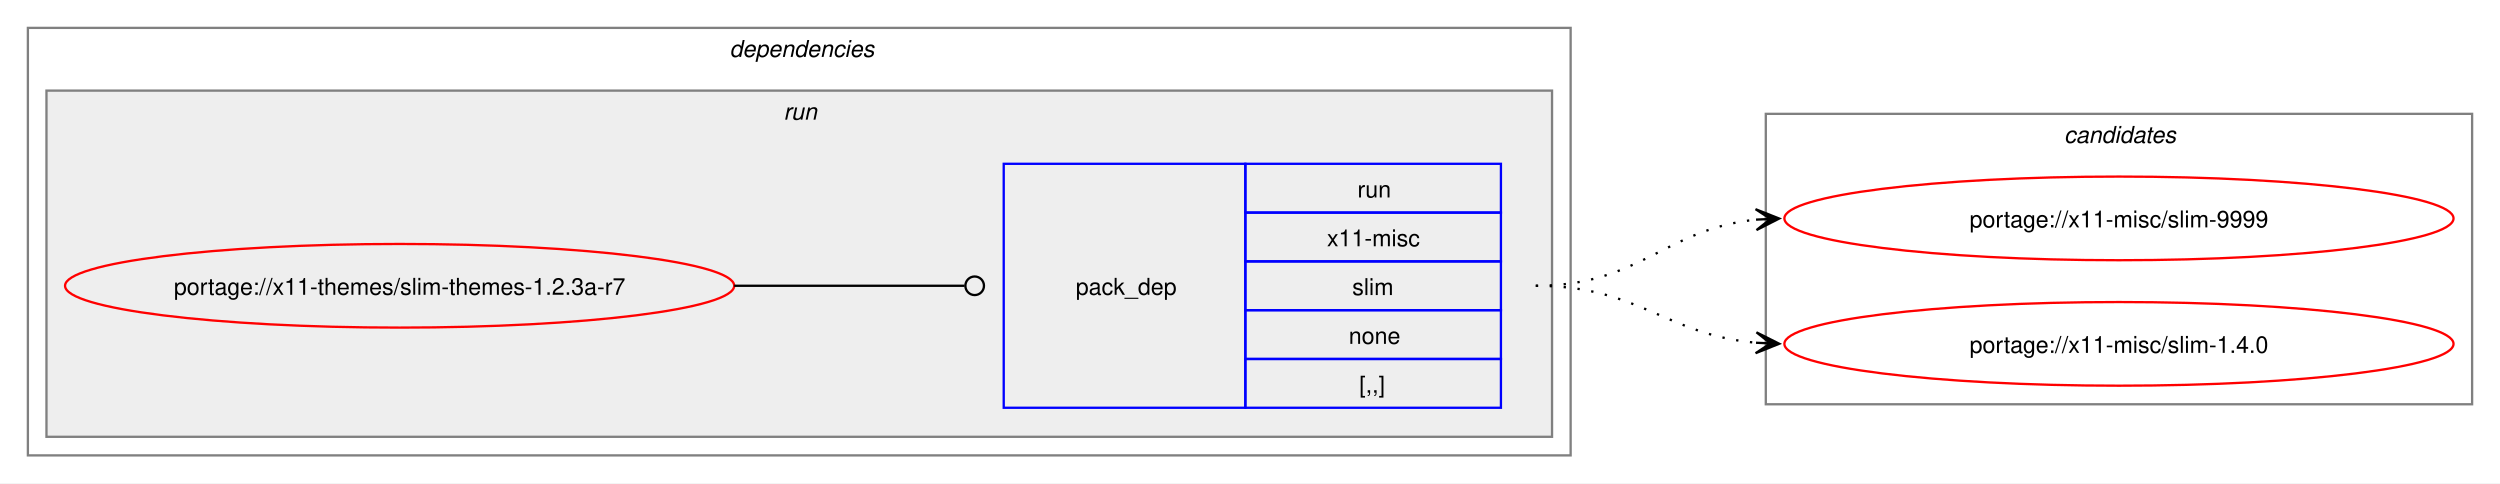
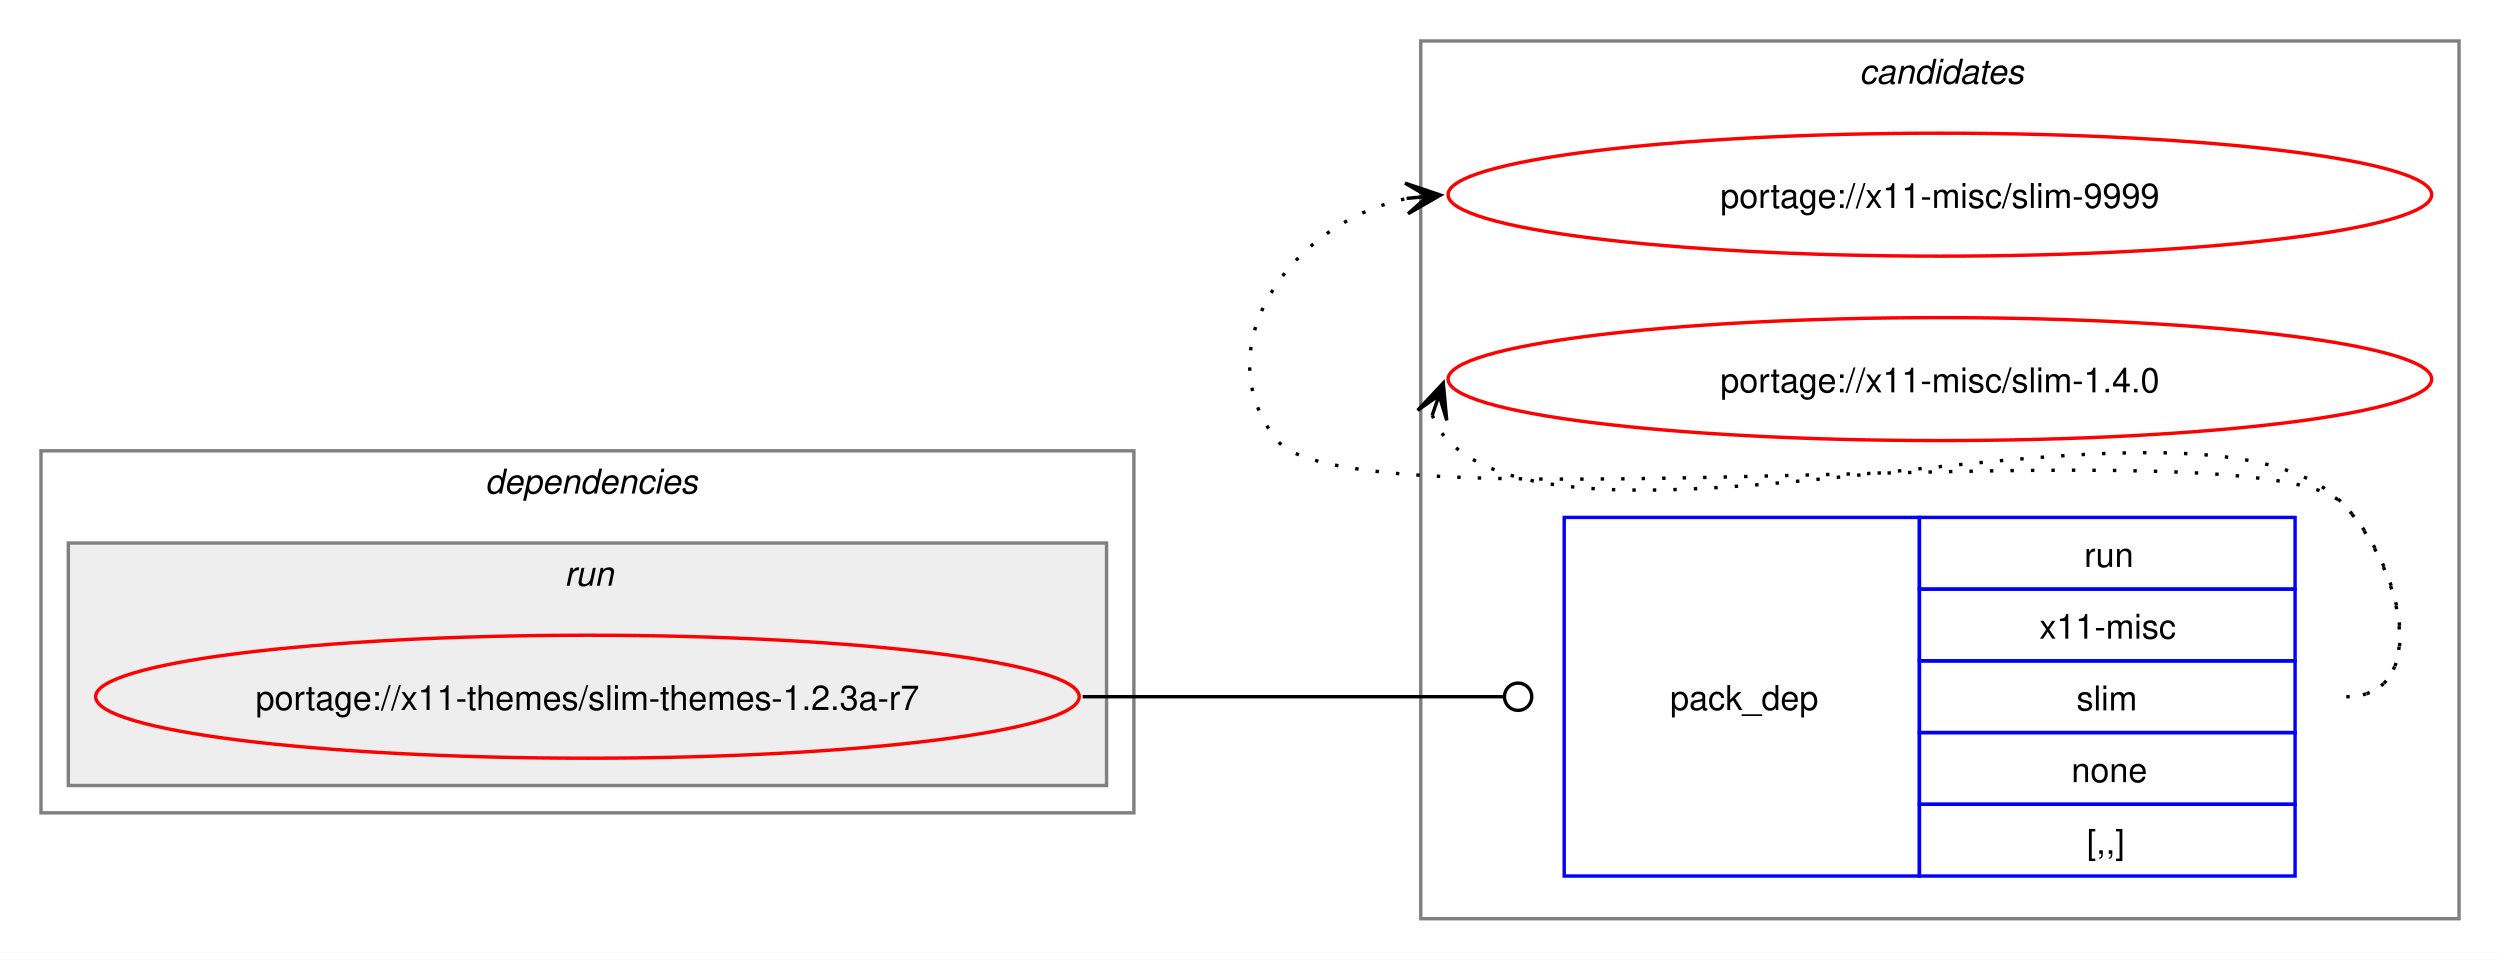
- <svg xmlns="http://www.w3.org/2000/svg" xmlns:xlink="http://www.w3.org/1999/xlink" width="1076pt" height="208pt" viewBox="0.00 0.00 1076.00 208.00">
-   <g id="graph0" class="graph" transform="scale(1 1) rotate(0) translate(4 204)">
-     <polygon fill="white" stroke="none" points="-4,4 -4,-204 1072,-204 1072,4 -4,4" />
+ <svg xmlns="http://www.w3.org/2000/svg" xmlns:xlink="http://www.w3.org/1999/xlink" width="732pt" height="281pt" viewBox="0.00 0.00 732.00 281.00">
+   <g id="graph0" class="graph" transform="scale(1 1) rotate(0) translate(4 277)">
+     <polygon fill="white" stroke="none" points="-4,4 -4,-277 728,-277 728,4 -4,4" />
+     <g id="clust7" class="cluster">
+       <polygon fill="none" stroke="gray" points="412,-8 412,-265 716,-265 716,-8 412,-8" />
+       <text text-anchor="start" x="540.38" y="-252.5" font-family="Helvetica,sans-Serif" font-style="italic" font-size="10.00">candidates</text>
+     </g>
    <g id="clust2" class="cluster">
-       <polygon fill="none" stroke="gray" points="8,-8 8,-192 672,-192 672,-8 8,-8" />
-       <text text-anchor="start" x="310" y="-179.5" font-family="Helvetica,sans-Serif" font-style="italic" font-size="10.00">dependencies</text>
+       <polygon fill="none" stroke="gray" points="8,-39 8,-145 328,-145 328,-39 8,-39" />
+       <text text-anchor="start" x="138" y="-132.5" font-family="Helvetica,sans-Serif" font-style="italic" font-size="10.00">dependencies</text>
    </g>
    <g id="clust5" class="cluster">
-       <polygon fill="#eeeeee" stroke="gray" points="16,-16 16,-165 664,-165 664,-16 16,-16" />
-       <text text-anchor="start" x="333.25" y="-152.5" font-family="Helvetica,sans-Serif" font-style="italic" font-size="10.00">run</text>
-     </g>
-     <g id="clust7" class="cluster">
-       <polygon fill="none" stroke="gray" points="756,-30 756,-155 1060,-155 1060,-30 756,-30" />
-       <text text-anchor="start" x="884.38" y="-142.5" font-family="Helvetica,sans-Serif" font-style="italic" font-size="10.00">candidates</text>
+       <polygon fill="#eeeeee" stroke="gray" points="16,-47 16,-118 320,-118 320,-47 16,-47" />
+       <text text-anchor="start" x="161.25" y="-105.5" font-family="Helvetica,sans-Serif" font-style="italic" font-size="10.00">run</text>
    </g>
    <g id="node1" class="node">
      <g id="a_node1">
        <a xlink:href="../x11-themes/slim-themes-1.2.3a-r7.svg" xlink:title="portage://x11-themes/slim-themes-1.2.3a-r7">
-           <ellipse fill="none" stroke="red" cx="168" cy="-81" rx="144" ry="18" />
-           <text text-anchor="middle" x="168" y="-77.12" font-family="Helvetica,sans-Serif" font-size="10.00">portage://x11-themes/slim-themes-1.2.3a-r7</text>
+           <ellipse fill="none" stroke="red" cx="168" cy="-73" rx="144" ry="18" />
+           <text text-anchor="middle" x="168" y="-69.12" font-family="Helvetica,sans-Serif" font-size="10.00">portage://x11-themes/slim-themes-1.2.3a-r7</text>
        </a>
      </g>
    </g>
    <g id="node2" class="node">
-       <polygon fill="none" stroke="blue" points="428,-28.5 428,-133.5 532,-133.5 532,-28.5 428,-28.5" />
-       <text text-anchor="start" x="459" y="-77.12" font-family="Helvetica,sans-Serif" font-size="10.00">pack_dep</text>
-       <polygon fill="none" stroke="blue" points="532,-112.5 532,-133.5 642,-133.5 642,-112.5 532,-112.5" />
-       <text text-anchor="start" x="580.25" y="-119" font-family="Helvetica,sans-Serif" font-size="10.00">run</text>
-       <polygon fill="none" stroke="blue" points="532,-91.5 532,-112.5 642,-112.5 642,-91.5 532,-91.5" />
-       <text text-anchor="start" x="567.12" y="-98" font-family="Helvetica,sans-Serif" font-size="10.00">x11-misc</text>
-       <polygon fill="none" stroke="blue" points="532,-70.5 532,-91.5 642,-91.5 642,-70.5 532,-70.5" />
-       <text text-anchor="start" x="578" y="-77" font-family="Helvetica,sans-Serif" font-size="10.00">slim</text>
-       <polygon fill="none" stroke="blue" points="532,-49.5 532,-70.5 642,-70.5 642,-49.5 532,-49.5" />
-       <text text-anchor="start" x="576.5" y="-56" font-family="Helvetica,sans-Serif" font-size="10.00">none</text>
-       <polygon fill="none" stroke="blue" points="532,-28.5 532,-49.5 642,-49.5 642,-28.5 532,-28.5" />
-       <text text-anchor="start" x="581" y="-35" font-family="Helvetica,sans-Serif" font-size="10.00">[,,]</text>
+       <polygon fill="none" stroke="blue" points="454,-20.5 454,-125.5 558,-125.5 558,-20.5 454,-20.5" />
+       <text text-anchor="start" x="485" y="-69.12" font-family="Helvetica,sans-Serif" font-size="10.00">pack_dep</text>
+       <polygon fill="none" stroke="blue" points="558,-104.5 558,-125.5 668,-125.5 668,-104.5 558,-104.5" />
+       <text text-anchor="start" x="606.25" y="-111" font-family="Helvetica,sans-Serif" font-size="10.00">run</text>
+       <polygon fill="none" stroke="blue" points="558,-83.5 558,-104.5 668,-104.5 668,-83.5 558,-83.5" />
+       <text text-anchor="start" x="593.12" y="-90" font-family="Helvetica,sans-Serif" font-size="10.00">x11-misc</text>
+       <polygon fill="none" stroke="blue" points="558,-62.5 558,-83.5 668,-83.5 668,-62.5 558,-62.5" />
+       <text text-anchor="start" x="604" y="-69" font-family="Helvetica,sans-Serif" font-size="10.00">slim</text>
+       <polygon fill="none" stroke="blue" points="558,-41.5 558,-62.5 668,-62.5 668,-41.5 558,-41.5" />
+       <text text-anchor="start" x="602.5" y="-48" font-family="Helvetica,sans-Serif" font-size="10.00">none</text>
+       <polygon fill="none" stroke="blue" points="558,-20.5 558,-41.5 668,-41.5 668,-20.5 558,-20.5" />
+       <text text-anchor="start" x="607" y="-27" font-family="Helvetica,sans-Serif" font-size="10.00">[,,]</text>
    </g>
    <g id="edge1" class="edge">
-       <path fill="none" stroke="black" d="M312,-81C356.91,-81 370.3,-81 411.15,-81" />
-       <ellipse fill="none" stroke="black" cx="415.5" cy="-81" rx="4" ry="4" />
+       <path fill="none" stroke="black" d="M313,-73C368.57,-73 384.66,-73 436.07,-73" />
+       <ellipse fill="none" stroke="black" cx="440.5" cy="-73" rx="4" ry="4" />
    </g>
    <g id="node3" class="node">
      <g id="a_node3">
        <a xlink:href="../x11-misc/slim-9999.svg" xlink:title="portage://x11-misc/slim-9999">
-           <ellipse fill="none" stroke="red" cx="908" cy="-110" rx="144" ry="18" />
-           <text text-anchor="middle" x="908" y="-106.12" font-family="Helvetica,sans-Serif" font-size="10.00">portage://x11-misc/slim-9999</text>
+           <ellipse fill="none" stroke="red" cx="564" cy="-220" rx="144" ry="18" />
+           <text text-anchor="middle" x="564" y="-216.12" font-family="Helvetica,sans-Serif" font-size="10.00">portage://x11-misc/slim-9999</text>
        </a>
      </g>
    </g>
    <g id="edge2" class="edge">
-       <path fill="none" stroke="black" stroke-dasharray="1,5" d="M657,-81C702.03,-81 712.61,-105.65 752.26,-109.5" />
-       <polygon fill="black" stroke="black" points="761.78,-109.94 751.58,-113.97 758.01,-109.77 751.79,-109.47 751.79,-109.47 751.79,-109.47 758.01,-109.77 752,-104.98 761.78,-109.94" />
+       <path fill="none" stroke="black" stroke-dasharray="1,5" d="M683,-73C708.12,-73 699.6,-111.59 682,-129.5 657.66,-154.27 391.83,-120.99 370,-148 347.95,-175.28 374.32,-212.25 408.27,-218.94" />
+       <polygon fill="black" stroke="black" points="417.79,-219.88 407.39,-223.38 414.02,-219.51 407.84,-218.9 407.84,-218.9 407.84,-218.9 414.02,-219.51 408.28,-214.42 417.79,-219.88" />
    </g>
    <g id="node4" class="node">
      <g id="a_node4">
        <a xlink:href="../x11-misc/slim-1.4.0.svg" xlink:title="portage://x11-misc/slim-1.4.0">
-           <ellipse fill="none" stroke="red" cx="908" cy="-56" rx="144" ry="18" />
-           <text text-anchor="middle" x="908" y="-52.12" font-family="Helvetica,sans-Serif" font-size="10.00">portage://x11-misc/slim-1.4.0</text>
+           <ellipse fill="none" stroke="red" cx="564" cy="-166" rx="144" ry="18" />
+           <text text-anchor="middle" x="564" y="-162.12" font-family="Helvetica,sans-Serif" font-size="10.00">portage://x11-misc/slim-1.4.0</text>
        </a>
      </g>
    </g>
    <g id="edge3" class="edge">
-       <path fill="none" stroke="black" stroke-dasharray="1,5" d="M657,-81C701.43,-81 712.82,-59.93 751.84,-56.48" />
-       <polygon fill="black" stroke="black" points="761.78,-56.05 751.98,-60.97 758,-56.21 751.79,-56.48 751.79,-56.48 751.79,-56.48 758,-56.21 751.6,-51.98 761.78,-56.05" />
+       <path fill="none" stroke="black" stroke-dasharray="1,5" d="M415.37,-155.45C416.4,-152.7 418.07,-149.96 420,-148 460.96,-106.42 641.83,-171.85 682,-129.5 699.28,-111.28 708.12,-73 683,-73" />
+       <polygon fill="black" stroke="black" points="418.6,-164.85 411.09,-156.86 417.37,-161.27 415.34,-155.39 415.34,-155.39 415.34,-155.39 417.37,-161.27 419.6,-153.93 418.6,-164.85" />
    </g>
  </g>
</svg>
